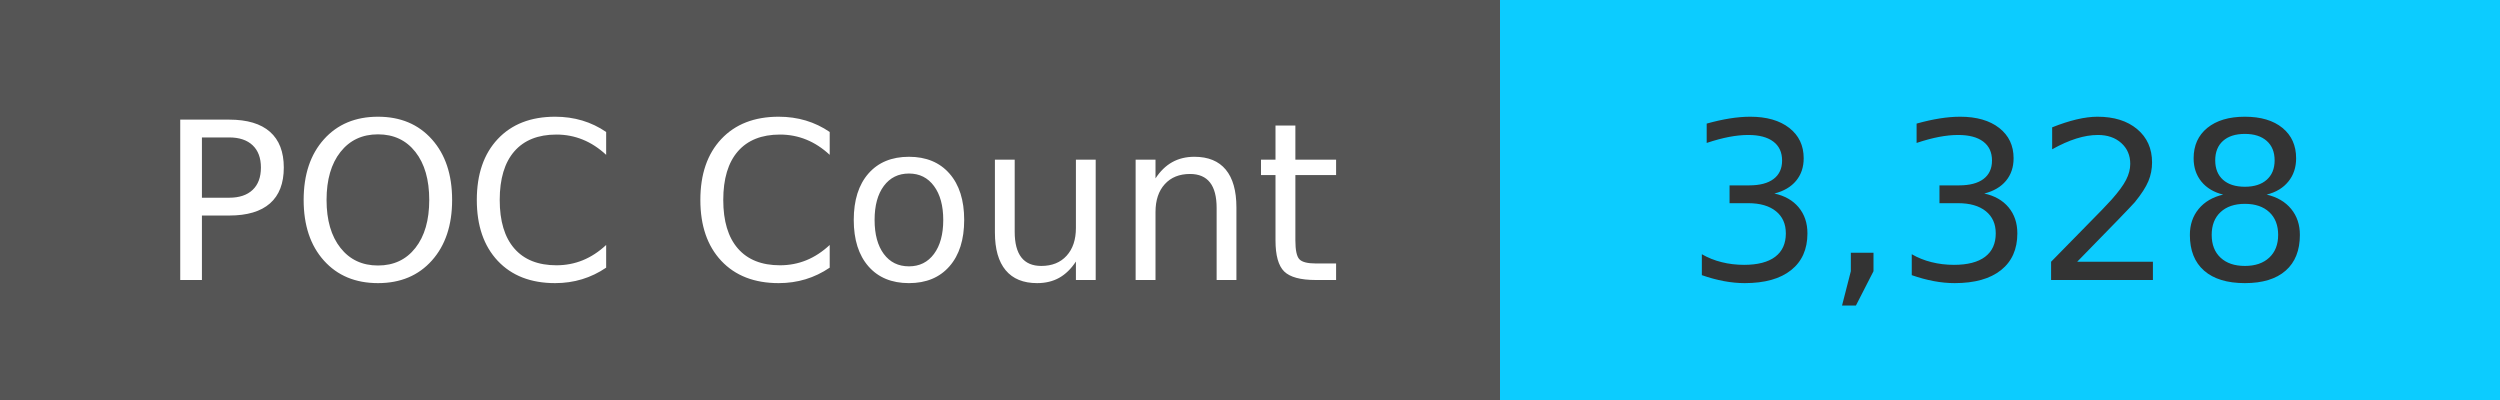
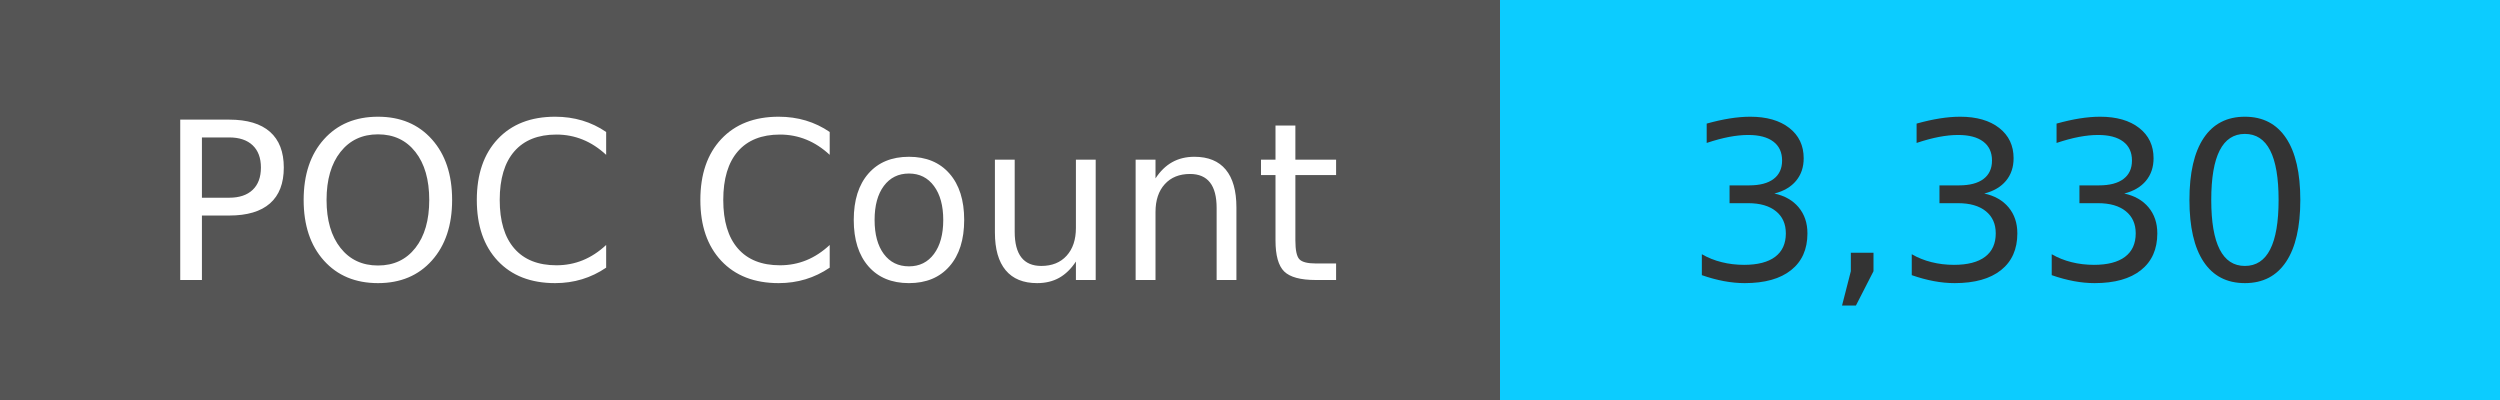
<svg xmlns="http://www.w3.org/2000/svg" width="125" height="20" role="img">
  <linearGradient id="s" x2="0" y2="100%">
    <stop offset="0" stop-color="#bbb" stop-opacity=".1" />
    <stop offset="1" stop-opacity=".1" />
  </linearGradient>
  <g>
    <rect width="75" height="20" fill="#555" />
    <rect x="75" width="267" height="20" fill="#0cccff" />
  </g>
  <g fill="#fff" text-anchor="middle" font-family="Verdana,Geneva,DejaVu Sans,sans-serif" text-rendering="geometricPrecision" font-size="110">
    <text x="375" y="140" transform="scale(.1)" fill="#fff">
            POC Count
        </text>
    <text x="1000" y="140" transform="scale(.1)" fill="#333">
-             3,328
+             3,330
        </text>
  </g>
</svg>
